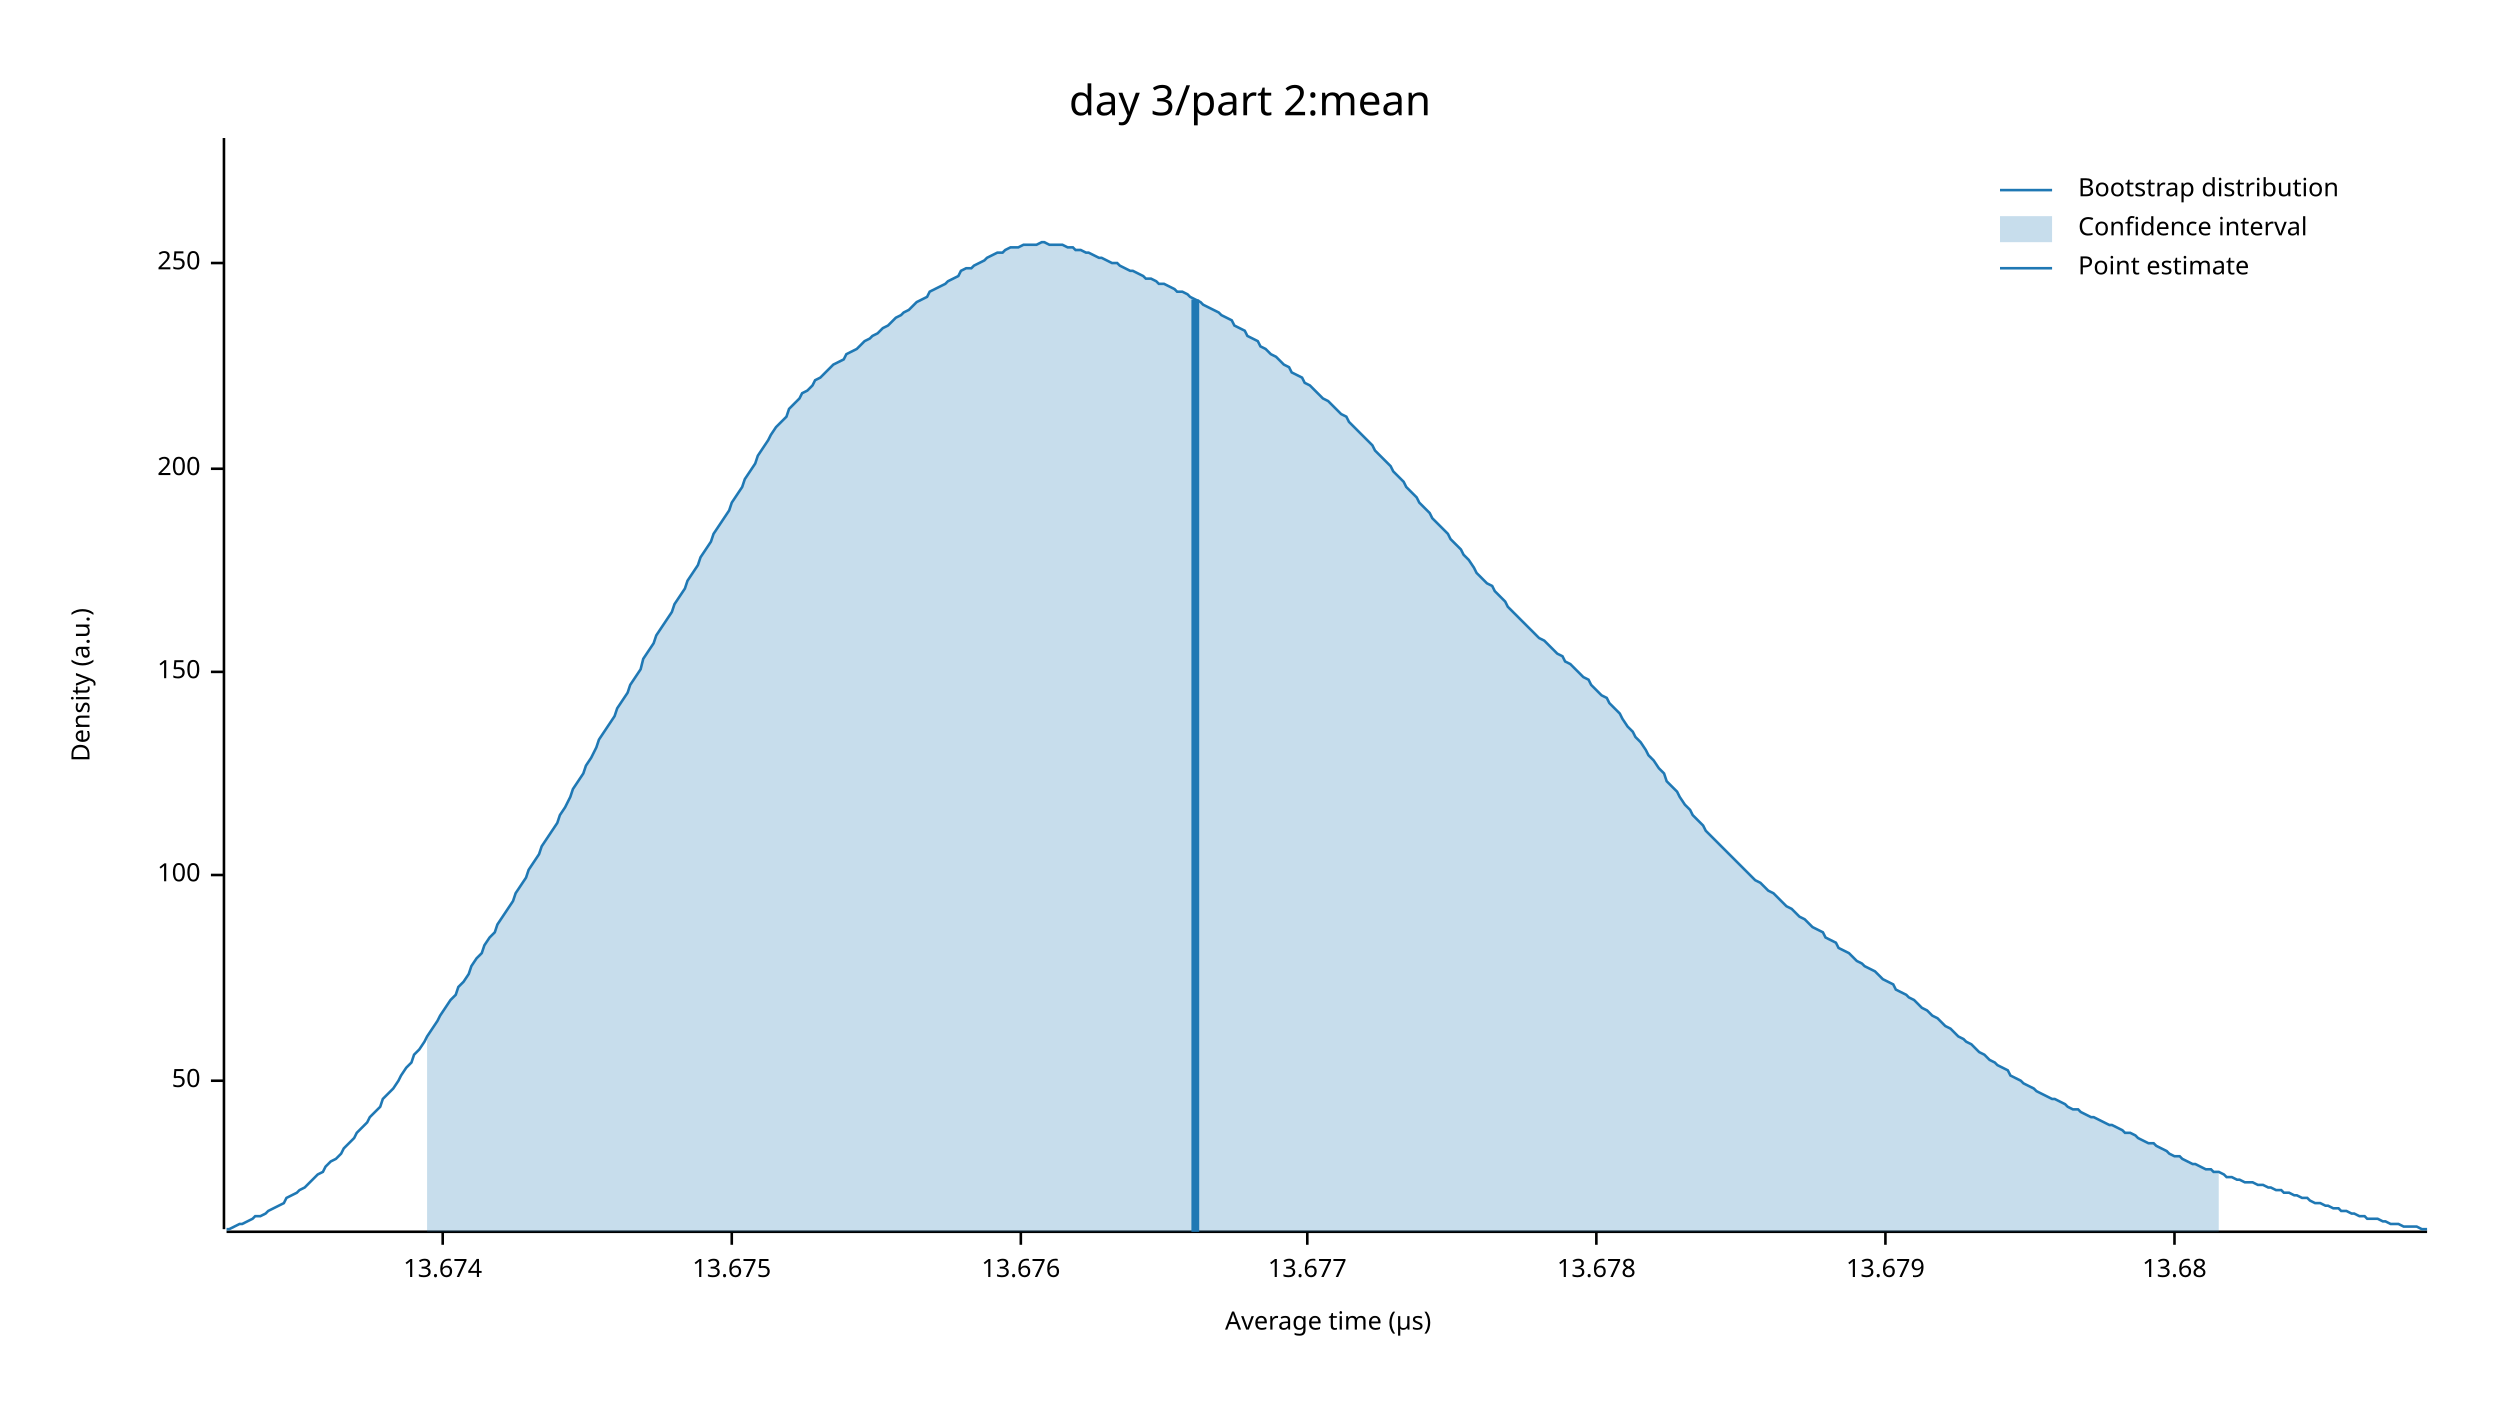
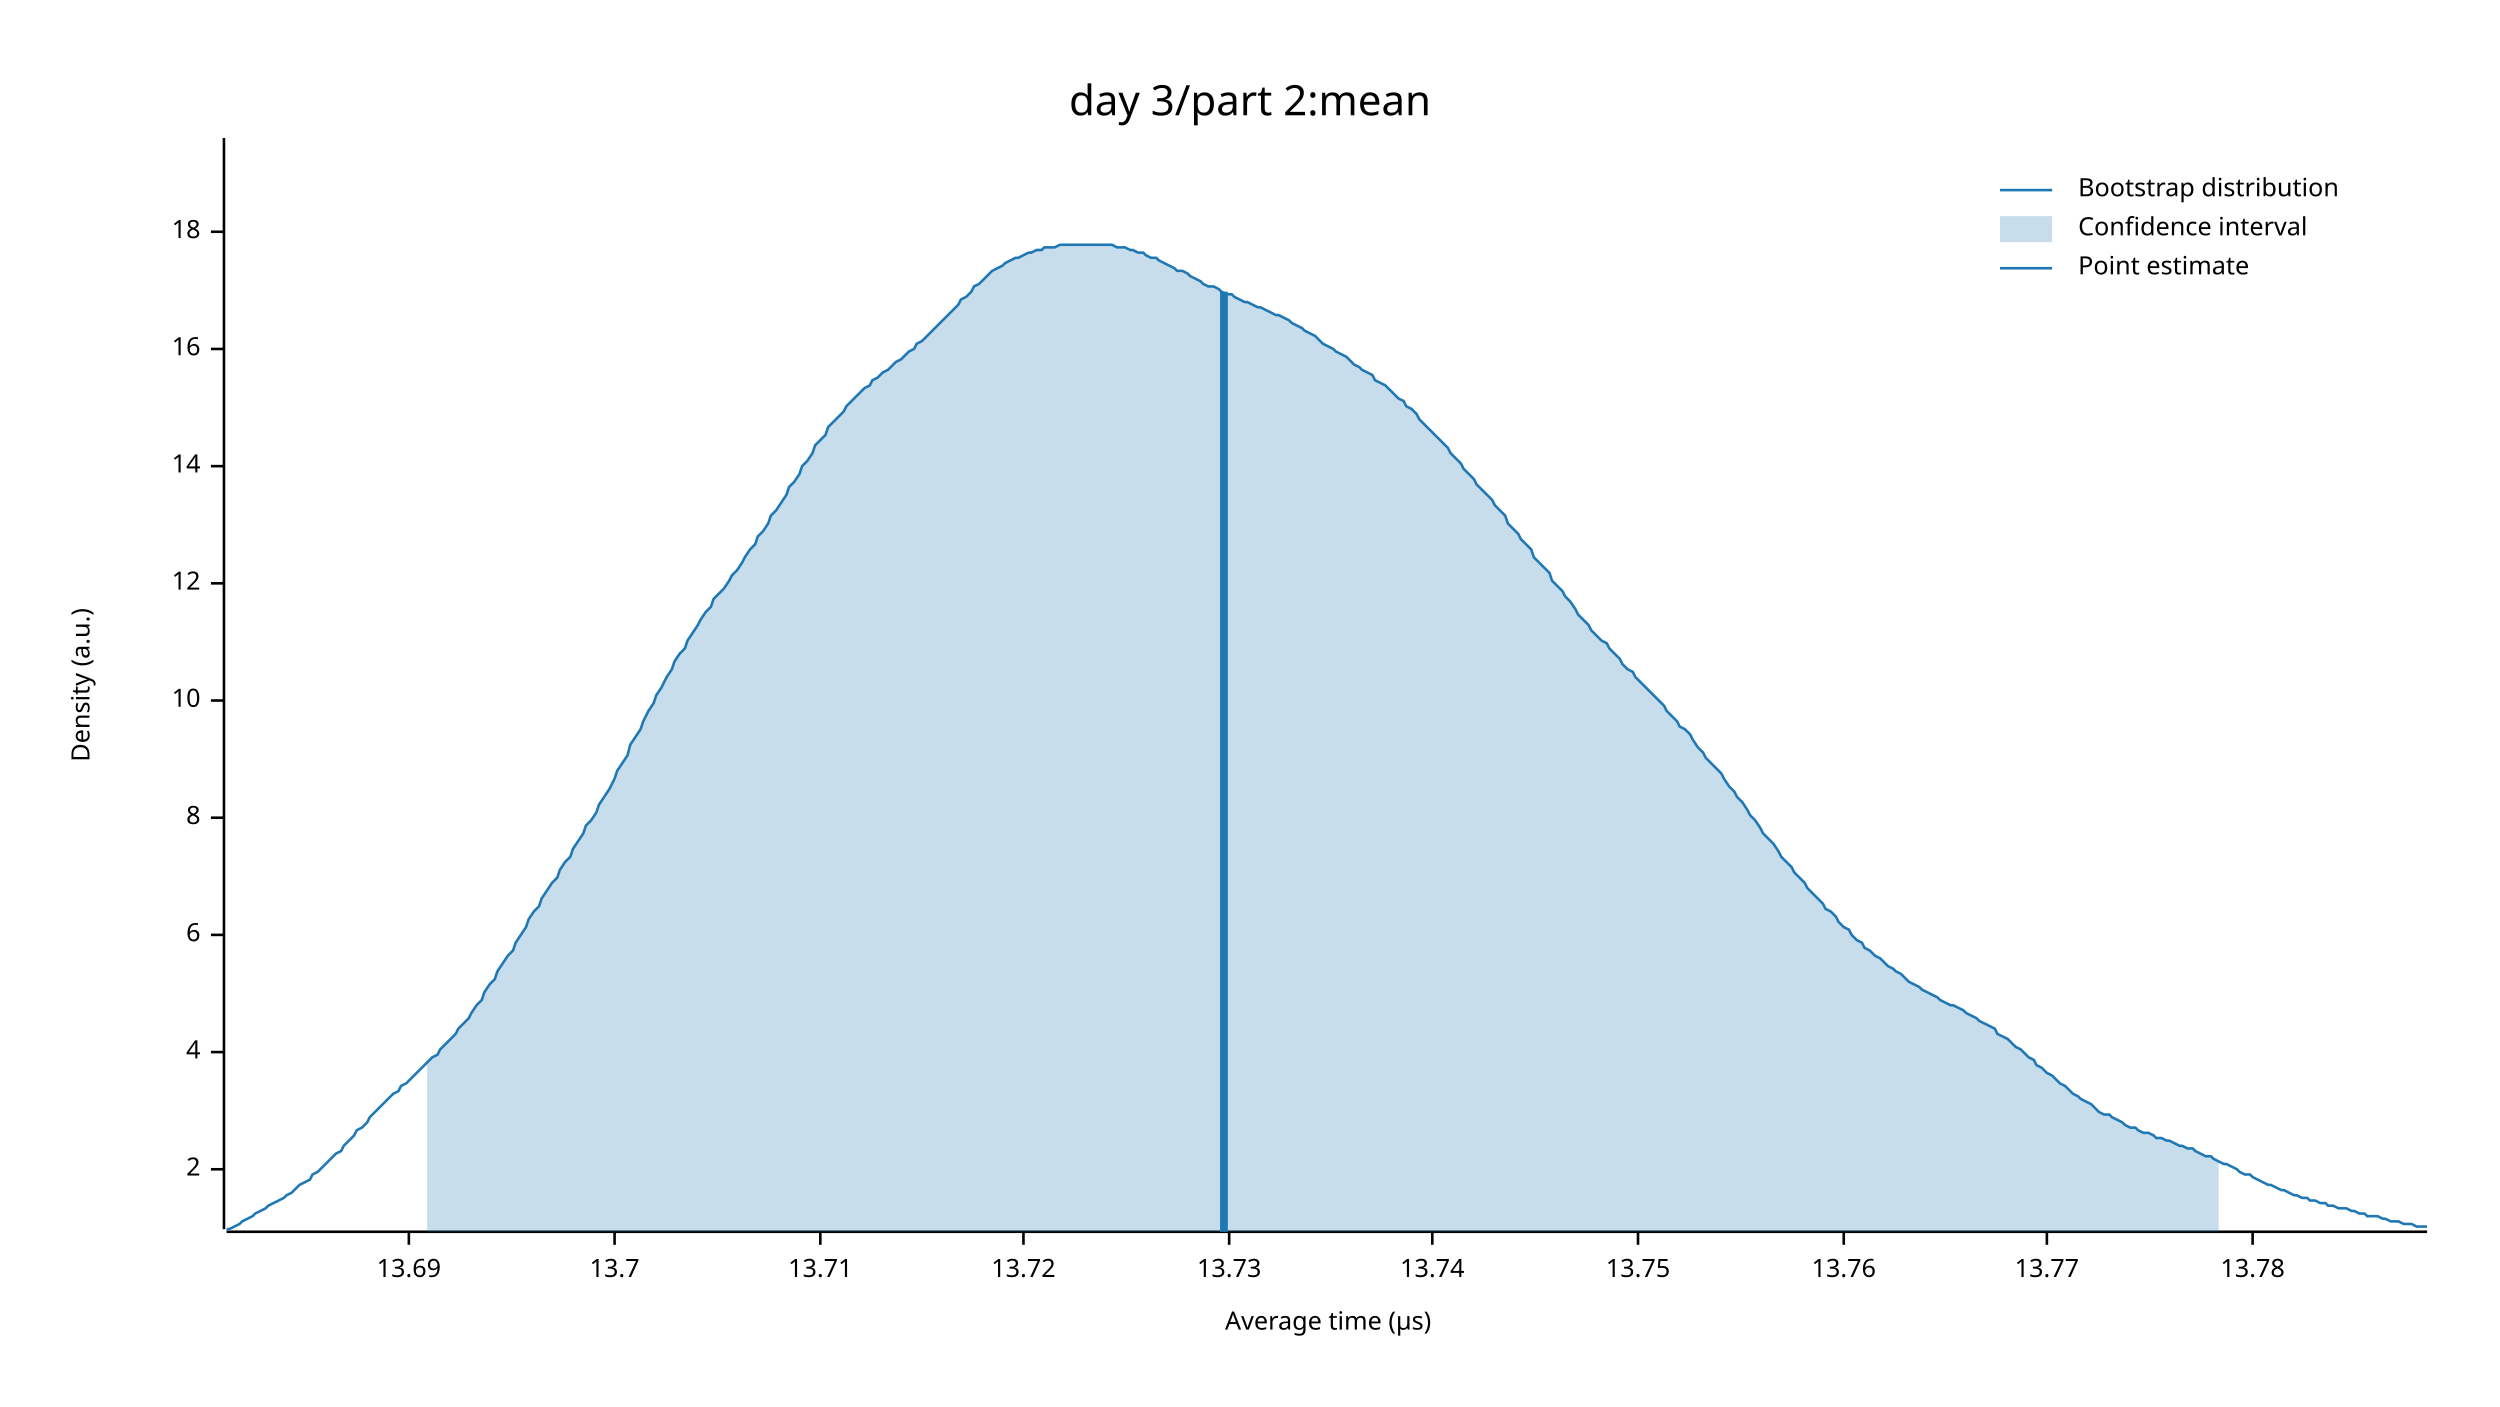
<svg xmlns="http://www.w3.org/2000/svg" width="960" height="540" viewBox="0 0 960 540">
  <text x="480" y="32" dy="0.76em" text-anchor="middle" font-family="sans-serif" font-size="16.129" opacity="1" fill="#000000">
day 3/part 2:mean
</text>
  <text x="27" y="263" dy="0.76em" text-anchor="middle" font-family="sans-serif" font-size="9.677" opacity="1" fill="#000000" transform="rotate(270, 27, 263)">
Density (a.u.)
</text>
  <text x="510" y="513" dy="-0.5ex" text-anchor="middle" font-family="sans-serif" font-size="9.677" opacity="1" fill="#000000">
Average time (µs)
</text>
  <polyline fill="none" opacity="1" stroke="#000000" stroke-width="1" points="86,53 86,472 " />
-   <text x="77" y="415" dy="0.5ex" text-anchor="end" font-family="sans-serif" font-size="9.677" opacity="1" fill="#000000">
- 50
+   <text x="77" y="449" dy="0.5ex" text-anchor="end" font-family="sans-serif" font-size="9.677" opacity="1" fill="#000000">
+ 2
</text>
-   <polyline fill="none" opacity="1" stroke="#000000" stroke-width="1" points="81,415 86,415 " />
-   <text x="77" y="336" dy="0.5ex" text-anchor="end" font-family="sans-serif" font-size="9.677" opacity="1" fill="#000000">
- 100
+   <polyline fill="none" opacity="1" stroke="#000000" stroke-width="1" points="81,449 86,449 " />
+   <text x="77" y="404" dy="0.5ex" text-anchor="end" font-family="sans-serif" font-size="9.677" opacity="1" fill="#000000">
+ 4
</text>
-   <polyline fill="none" opacity="1" stroke="#000000" stroke-width="1" points="81,336 86,336 " />
-   <text x="77" y="258" dy="0.5ex" text-anchor="end" font-family="sans-serif" font-size="9.677" opacity="1" fill="#000000">
- 150
+   <polyline fill="none" opacity="1" stroke="#000000" stroke-width="1" points="81,404 86,404 " />
+   <text x="77" y="359" dy="0.5ex" text-anchor="end" font-family="sans-serif" font-size="9.677" opacity="1" fill="#000000">
+ 6
</text>
-   <polyline fill="none" opacity="1" stroke="#000000" stroke-width="1" points="81,258 86,258 " />
-   <text x="77" y="180" dy="0.5ex" text-anchor="end" font-family="sans-serif" font-size="9.677" opacity="1" fill="#000000">
- 200
+   <polyline fill="none" opacity="1" stroke="#000000" stroke-width="1" points="81,359 86,359 " />
+   <text x="77" y="314" dy="0.5ex" text-anchor="end" font-family="sans-serif" font-size="9.677" opacity="1" fill="#000000">
+ 8
</text>
-   <polyline fill="none" opacity="1" stroke="#000000" stroke-width="1" points="81,180 86,180 " />
-   <text x="77" y="101" dy="0.5ex" text-anchor="end" font-family="sans-serif" font-size="9.677" opacity="1" fill="#000000">
- 250
+   <polyline fill="none" opacity="1" stroke="#000000" stroke-width="1" points="81,314 86,314 " />
+   <text x="77" y="269" dy="0.5ex" text-anchor="end" font-family="sans-serif" font-size="9.677" opacity="1" fill="#000000">
+ 10
</text>
-   <polyline fill="none" opacity="1" stroke="#000000" stroke-width="1" points="81,101 86,101 " />
+   <polyline fill="none" opacity="1" stroke="#000000" stroke-width="1" points="81,269 86,269 " />
+   <text x="77" y="224" dy="0.5ex" text-anchor="end" font-family="sans-serif" font-size="9.677" opacity="1" fill="#000000">
+ 12
+ </text>
+   <polyline fill="none" opacity="1" stroke="#000000" stroke-width="1" points="81,224 86,224 " />
+   <text x="77" y="179" dy="0.5ex" text-anchor="end" font-family="sans-serif" font-size="9.677" opacity="1" fill="#000000">
+ 14
+ </text>
+   <polyline fill="none" opacity="1" stroke="#000000" stroke-width="1" points="81,179 86,179 " />
+   <text x="77" y="134" dy="0.5ex" text-anchor="end" font-family="sans-serif" font-size="9.677" opacity="1" fill="#000000">
+ 16
+ </text>
+   <polyline fill="none" opacity="1" stroke="#000000" stroke-width="1" points="81,134 86,134 " />
+   <text x="77" y="89" dy="0.5ex" text-anchor="end" font-family="sans-serif" font-size="9.677" opacity="1" fill="#000000">
+ 18
+ </text>
+   <polyline fill="none" opacity="1" stroke="#000000" stroke-width="1" points="81,89 86,89 " />
  <polyline fill="none" opacity="1" stroke="#000000" stroke-width="1" points="87,473 932,473 " />
-   <text x="170" y="483" dy="0.76em" text-anchor="middle" font-family="sans-serif" font-size="9.677" opacity="1" fill="#000000">
- 13.674
+   <text x="157" y="483" dy="0.76em" text-anchor="middle" font-family="sans-serif" font-size="9.677" opacity="1" fill="#000000">
+ 13.69
</text>
-   <polyline fill="none" opacity="1" stroke="#000000" stroke-width="1" points="170,473 170,478 " />
-   <text x="281" y="483" dy="0.76em" text-anchor="middle" font-family="sans-serif" font-size="9.677" opacity="1" fill="#000000">
- 13.675
+   <polyline fill="none" opacity="1" stroke="#000000" stroke-width="1" points="157,473 157,478 " />
+   <text x="236" y="483" dy="0.76em" text-anchor="middle" font-family="sans-serif" font-size="9.677" opacity="1" fill="#000000">
+ 13.7
</text>
-   <polyline fill="none" opacity="1" stroke="#000000" stroke-width="1" points="281,473 281,478 " />
-   <text x="392" y="483" dy="0.76em" text-anchor="middle" font-family="sans-serif" font-size="9.677" opacity="1" fill="#000000">
- 13.676
+   <polyline fill="none" opacity="1" stroke="#000000" stroke-width="1" points="236,473 236,478 " />
+   <text x="315" y="483" dy="0.76em" text-anchor="middle" font-family="sans-serif" font-size="9.677" opacity="1" fill="#000000">
+ 13.71
</text>
-   <polyline fill="none" opacity="1" stroke="#000000" stroke-width="1" points="392,473 392,478 " />
-   <text x="502" y="483" dy="0.76em" text-anchor="middle" font-family="sans-serif" font-size="9.677" opacity="1" fill="#000000">
- 13.677
+   <polyline fill="none" opacity="1" stroke="#000000" stroke-width="1" points="315,473 315,478 " />
+   <text x="393" y="483" dy="0.76em" text-anchor="middle" font-family="sans-serif" font-size="9.677" opacity="1" fill="#000000">
+ 13.72
</text>
-   <polyline fill="none" opacity="1" stroke="#000000" stroke-width="1" points="502,473 502,478 " />
-   <text x="613" y="483" dy="0.76em" text-anchor="middle" font-family="sans-serif" font-size="9.677" opacity="1" fill="#000000">
- 13.678
+   <polyline fill="none" opacity="1" stroke="#000000" stroke-width="1" points="393,473 393,478 " />
+   <text x="472" y="483" dy="0.76em" text-anchor="middle" font-family="sans-serif" font-size="9.677" opacity="1" fill="#000000">
+ 13.73
</text>
-   <polyline fill="none" opacity="1" stroke="#000000" stroke-width="1" points="613,473 613,478 " />
-   <text x="724" y="483" dy="0.76em" text-anchor="middle" font-family="sans-serif" font-size="9.677" opacity="1" fill="#000000">
- 13.679
+   <polyline fill="none" opacity="1" stroke="#000000" stroke-width="1" points="472,473 472,478 " />
+   <text x="550" y="483" dy="0.76em" text-anchor="middle" font-family="sans-serif" font-size="9.677" opacity="1" fill="#000000">
+ 13.74
</text>
-   <polyline fill="none" opacity="1" stroke="#000000" stroke-width="1" points="724,473 724,478 " />
-   <text x="835" y="483" dy="0.76em" text-anchor="middle" font-family="sans-serif" font-size="9.677" opacity="1" fill="#000000">
- 13.68
+   <polyline fill="none" opacity="1" stroke="#000000" stroke-width="1" points="550,473 550,478 " />
+   <text x="629" y="483" dy="0.76em" text-anchor="middle" font-family="sans-serif" font-size="9.677" opacity="1" fill="#000000">
+ 13.75
</text>
-   <polyline fill="none" opacity="1" stroke="#000000" stroke-width="1" points="835,473 835,478 " />
-   <polyline fill="none" opacity="1" stroke="#1F78B4" stroke-width="1" points="87,472 88,472 90,471 92,470 93,470 95,469 97,468 98,467 100,467 102,466 103,465 105,464 107,463 109,462 110,460 112,459 114,458 115,457 117,456 119,454 120,453 122,451 124,450 125,448 127,446 129,445 131,443 132,441 134,439 136,437 137,435 139,433 141,431 142,429 144,427 146,425 147,422 149,420 151,418 153,415 154,413 156,410 158,408 159,405 161,403 163,400 164,398 166,395 168,392 169,390 171,387 173,384 175,382 176,379 178,377 180,374 181,371 183,368 185,366 186,363 188,360 190,358 191,355 193,352 195,349 197,346 198,343 200,340 202,337 203,334 205,331 207,328 208,325 210,322 212,319 214,316 215,313 217,310 219,306 220,303 222,300 224,297 225,294 227,291 229,287 230,284 232,281 234,278 236,275 237,272 239,269 241,266 242,263 244,260 246,257 247,253 249,250 251,247 252,244 254,241 256,238 258,235 259,232 261,229 263,226 264,223 266,220 268,217 269,214 271,211 273,208 274,205 276,202 278,199 280,196 281,193 283,190 285,187 286,184 288,181 290,178 291,175 293,172 295,169 296,167 298,164 300,162 302,160 303,157 305,155 307,153 308,151 310,150 312,148 313,146 315,145 317,143 318,142 320,140 322,139 324,138 325,136 327,135 329,134 330,133 332,131 334,130 335,129 337,128 339,126 341,125 342,124 344,122 346,121 347,120 349,119 351,117 352,116 354,115 356,114 357,112 359,111 361,110 363,109 364,108 366,107 368,106 369,104 371,103 373,103 374,102 376,101 378,100 379,99 381,98 383,97 385,97 386,96 388,95 390,95 391,95 393,94 395,94 396,94 398,94 400,93 401,93 403,94 405,94 407,94 408,94 410,95 412,95 413,96 415,96 417,97 418,97 420,98 422,99 423,99 425,100 427,101 429,101 430,102 432,103 434,104 435,104 437,105 439,106 440,107 442,107 444,108 445,109 447,109 449,110 451,111 452,112 454,112 456,113 457,114 459,115 461,116 462,117 464,118 466,119 468,120 469,121 471,122 473,123 474,125 476,126 478,127 479,129 481,130 483,131 484,133 486,134 488,136 490,137 491,138 493,140 495,141 496,143 498,144 500,145 501,147 503,148 505,150 506,151 508,153 510,154 512,156 513,157 515,159 517,160 518,162 520,164 522,166 523,167 525,169 527,171 528,173 530,175 532,177 534,179 535,181 537,183 539,185 540,187 542,189 544,191 545,193 547,195 549,197 550,199 552,201 554,203 556,205 557,207 559,209 561,211 562,213 564,215 566,218 567,220 569,222 571,224 573,225 574,227 576,229 578,231 579,233 581,235 583,237 584,238 586,240 588,242 589,243 591,245 593,246 595,248 596,249 598,251 600,252 601,254 603,255 605,257 606,258 608,260 610,261 611,263 613,265 615,267 617,268 618,270 620,272 622,274 623,276 625,279 627,281 628,283 630,285 632,288 633,290 635,292 637,295 639,297 640,300 642,302 644,304 645,306 647,309 649,311 650,313 652,315 654,317 655,319 657,321 659,323 661,325 662,326 664,328 666,330 667,331 669,333 671,335 672,336 674,338 676,339 677,340 679,342 681,343 683,345 684,346 686,348 688,349 689,350 691,352 693,353 694,354 696,356 698,357 700,358 701,360 703,361 705,362 706,364 708,365 710,366 711,367 713,369 715,370 716,371 718,372 720,373 722,375 723,376 725,377 727,378 728,380 730,381 732,382 733,383 735,384 737,386 738,387 740,388 742,390 744,391 745,392 747,394 749,395 750,396 752,398 754,399 755,400 757,401 759,403 760,404 762,405 764,407 766,408 767,409 769,410 771,411 772,413 774,414 776,415 777,416 779,417 781,418 782,419 784,420 786,421 788,422 789,422 791,423 793,424 794,425 796,426 798,426 799,427 801,428 803,429 804,429 806,430 808,431 810,432 811,432 813,433 815,434 816,435 818,435 820,436 821,437 823,438 825,439 827,439 828,440 830,441 832,442 833,443 835,444 837,444 838,445 840,446 842,447 843,447 845,448 847,449 849,449 850,450 852,450 854,451 855,452 857,452 859,453 860,453 862,454 864,454 865,454 867,455 869,455 871,456 872,456 874,457 876,457 877,458 879,458 881,459 882,459 884,460 886,460 887,461 889,462 891,462 893,463 894,463 896,464 898,464 899,465 901,465 903,466 904,466 906,467 908,467 909,468 911,468 913,468 915,469 916,469 918,470 920,470 921,470 923,471 925,471 926,471 928,471 930,472 932,472 " />
-   <polygon opacity="0.25" fill="#1F78B4" points="164,398 166,395 168,392 169,390 171,387 173,384 175,382 176,379 178,377 180,374 181,371 183,368 185,366 186,363 188,360 190,358 191,355 193,352 195,349 197,346 198,343 200,340 202,337 203,334 205,331 207,328 208,325 210,322 212,319 214,316 215,313 217,310 219,306 220,303 222,300 224,297 225,294 227,291 229,287 230,284 232,281 234,278 236,275 237,272 239,269 241,266 242,263 244,260 246,257 247,253 249,250 251,247 252,244 254,241 256,238 258,235 259,232 261,229 263,226 264,223 266,220 268,217 269,214 271,211 273,208 274,205 276,202 278,199 280,196 281,193 283,190 285,187 286,184 288,181 290,178 291,175 293,172 295,169 296,167 298,164 300,162 302,160 303,157 305,155 307,153 308,151 310,150 312,148 313,146 315,145 317,143 318,142 320,140 322,139 324,138 325,136 327,135 329,134 330,133 332,131 334,130 335,129 337,128 339,126 341,125 342,124 344,122 346,121 347,120 349,119 351,117 352,116 354,115 356,114 357,112 359,111 361,110 363,109 364,108 366,107 368,106 369,104 371,103 373,103 374,102 376,101 378,100 379,99 381,98 383,97 385,97 386,96 388,95 390,95 391,95 393,94 395,94 396,94 398,94 400,93 401,93 403,94 405,94 407,94 408,94 410,95 412,95 413,96 415,96 417,97 418,97 420,98 422,99 423,99 425,100 427,101 429,101 430,102 432,103 434,104 435,104 437,105 439,106 440,107 442,107 444,108 445,109 447,109 449,110 451,111 452,112 454,112 456,113 457,114 459,115 461,116 462,117 464,118 466,119 468,120 469,121 471,122 473,123 474,125 476,126 478,127 479,129 481,130 483,131 484,133 486,134 488,136 490,137 491,138 493,140 495,141 496,143 498,144 500,145 501,147 503,148 505,150 506,151 508,153 510,154 512,156 513,157 515,159 517,160 518,162 520,164 522,166 523,167 525,169 527,171 528,173 530,175 532,177 534,179 535,181 537,183 539,185 540,187 542,189 544,191 545,193 547,195 549,197 550,199 552,201 554,203 556,205 557,207 559,209 561,211 562,213 564,215 566,218 567,220 569,222 571,224 573,225 574,227 576,229 578,231 579,233 581,235 583,237 584,238 586,240 588,242 589,243 591,245 593,246 595,248 596,249 598,251 600,252 601,254 603,255 605,257 606,258 608,260 610,261 611,263 613,265 615,267 617,268 618,270 620,272 622,274 623,276 625,279 627,281 628,283 630,285 632,288 633,290 635,292 637,295 639,297 640,300 642,302 644,304 645,306 647,309 649,311 650,313 652,315 654,317 655,319 657,321 659,323 661,325 662,326 664,328 666,330 667,331 669,333 671,335 672,336 674,338 676,339 677,340 679,342 681,343 683,345 684,346 686,348 688,349 689,350 691,352 693,353 694,354 696,356 698,357 700,358 701,360 703,361 705,362 706,364 708,365 710,366 711,367 713,369 715,370 716,371 718,372 720,373 722,375 723,376 725,377 727,378 728,380 730,381 732,382 733,383 735,384 737,386 738,387 740,388 742,390 744,391 745,392 747,394 749,395 750,396 752,398 754,399 755,400 757,401 759,403 760,404 762,405 764,407 766,408 767,409 769,410 771,411 772,413 774,414 776,415 777,416 779,417 781,418 782,419 784,420 786,421 788,422 789,422 791,423 793,424 794,425 796,426 798,426 799,427 801,428 803,429 804,429 806,430 808,431 810,432 811,432 813,433 815,434 816,435 818,435 820,436 821,437 823,438 825,439 827,439 828,440 830,441 832,442 833,443 835,444 837,444 838,445 840,446 842,447 843,447 845,448 847,449 849,449 850,450 852,450 852,473 164,473 " />
-   <polyline fill="none" opacity="1" stroke="#1F78B4" stroke-width="3" points="459,473 459,115 " />
+   <polyline fill="none" opacity="1" stroke="#000000" stroke-width="1" points="629,473 629,478 " />
+   <text x="708" y="483" dy="0.76em" text-anchor="middle" font-family="sans-serif" font-size="9.677" opacity="1" fill="#000000">
+ 13.76
+ </text>
+   <polyline fill="none" opacity="1" stroke="#000000" stroke-width="1" points="708,473 708,478 " />
+   <text x="786" y="483" dy="0.76em" text-anchor="middle" font-family="sans-serif" font-size="9.677" opacity="1" fill="#000000">
+ 13.77
+ </text>
+   <polyline fill="none" opacity="1" stroke="#000000" stroke-width="1" points="786,473 786,478 " />
+   <text x="865" y="483" dy="0.76em" text-anchor="middle" font-family="sans-serif" font-size="9.677" opacity="1" fill="#000000">
+ 13.78
+ </text>
+   <polyline fill="none" opacity="1" stroke="#000000" stroke-width="1" points="865,473 865,478 " />
+   <polyline fill="none" opacity="1" stroke="#1F78B4" stroke-width="1" points="87,472 88,472 90,471 92,470 93,469 95,468 97,467 98,466 100,465 102,464 103,463 105,462 107,461 109,460 110,459 112,458 114,456 115,455 117,454 119,453 120,451 122,450 124,448 125,447 127,445 129,443 131,442 132,440 134,438 136,436 137,434 139,433 141,431 142,429 144,427 146,425 147,424 149,422 151,420 153,419 154,417 156,416 158,414 159,413 161,411 163,409 164,408 166,406 168,405 169,403 171,401 173,399 175,397 176,395 178,393 180,391 181,389 183,386 185,384 186,381 188,378 190,376 191,373 193,370 195,367 197,365 198,362 200,359 202,356 203,353 205,350 207,348 208,345 210,342 212,339 214,337 215,334 217,331 219,329 220,326 222,323 224,320 225,317 227,315 229,312 230,309 232,306 234,303 236,299 237,296 239,293 241,290 242,286 244,283 246,280 247,277 249,273 251,270 252,267 254,264 256,260 258,257 259,254 261,251 263,249 264,246 266,243 268,240 269,238 271,235 273,233 274,230 276,228 278,226 280,223 281,221 283,219 285,216 286,214 288,211 290,209 291,206 293,204 295,201 296,198 298,196 300,193 302,190 303,187 305,185 307,182 308,179 310,177 312,174 313,171 315,169 317,167 318,164 320,162 322,160 324,158 325,156 327,154 329,152 330,151 332,149 334,148 335,146 337,145 339,143 341,142 342,141 344,139 346,138 347,137 349,135 351,134 352,132 354,131 356,129 357,128 359,126 361,124 363,122 364,121 366,119 368,117 369,115 371,114 373,112 374,110 376,109 378,107 379,106 381,104 383,103 385,102 386,101 388,100 390,99 391,99 393,98 395,97 396,97 398,96 400,96 401,95 403,95 405,95 407,94 408,94 410,94 412,94 413,94 415,94 417,94 418,94 420,94 422,94 423,94 425,94 427,94 429,95 430,95 432,95 434,96 435,96 437,97 439,97 440,98 442,99 444,99 445,100 447,101 449,102 451,103 452,104 454,104 456,105 457,106 459,107 461,108 462,109 464,110 466,110 468,111 469,112 471,113 473,113 474,114 476,115 478,116 479,116 481,117 483,118 484,118 486,119 488,120 490,121 491,121 493,122 495,123 496,124 498,125 500,126 501,127 503,128 505,129 506,130 508,132 510,133 512,134 513,135 515,136 517,137 518,138 520,140 522,141 523,142 525,143 527,144 528,146 530,147 532,148 534,150 535,151 537,153 539,154 540,156 542,157 544,159 545,161 547,163 549,165 550,166 552,168 554,170 556,172 557,174 559,176 561,178 562,180 564,182 566,184 567,186 569,188 571,190 573,192 574,194 576,196 578,198 579,201 581,203 583,205 584,207 586,209 588,211 589,214 591,216 593,218 595,220 596,223 598,225 600,227 601,229 603,231 605,234 606,236 608,238 610,240 611,242 613,244 615,246 617,247 618,249 620,251 622,253 623,255 625,257 627,258 628,260 630,262 632,264 633,265 635,267 637,269 639,271 640,273 642,275 644,277 645,279 647,280 649,282 650,284 652,287 654,289 655,291 657,293 659,295 661,297 662,299 664,302 666,304 667,306 669,308 671,311 672,313 674,315 676,318 677,320 679,322 681,324 683,327 684,329 686,331 688,333 689,335 691,337 693,339 694,341 696,343 698,345 700,347 701,349 703,350 705,352 706,354 708,356 710,357 711,359 713,361 715,362 716,364 718,365 720,367 722,368 723,369 725,371 727,372 728,373 730,374 732,376 733,377 735,378 737,379 738,380 740,381 742,382 744,383 745,384 747,385 749,386 750,386 752,387 754,388 755,389 757,390 759,391 760,392 762,393 764,394 766,395 767,397 769,398 771,399 772,400 774,402 776,403 777,404 779,406 781,407 782,409 784,410 786,412 788,413 789,414 791,416 793,417 794,418 796,420 798,421 799,422 801,423 803,424 804,425 806,427 808,428 810,428 811,429 813,430 815,431 816,432 818,433 820,433 821,434 823,435 825,435 827,436 828,437 830,437 832,438 833,438 835,439 837,440 838,440 840,441 842,441 843,442 845,443 847,444 849,444 850,445 852,446 854,447 855,447 857,448 859,449 860,450 862,451 864,451 865,452 867,453 869,454 871,455 872,455 874,456 876,457 877,457 879,458 881,459 882,459 884,460 886,460 887,461 889,461 891,462 893,462 894,463 896,463 898,464 899,464 901,464 903,465 904,465 906,466 908,466 909,467 911,467 913,467 915,468 916,468 918,469 920,469 921,469 923,470 925,470 926,470 928,471 930,471 932,471 " />
+   <polygon opacity="0.25" fill="#1F78B4" points="164,408 166,406 168,405 169,403 171,401 173,399 175,397 176,395 178,393 180,391 181,389 183,386 185,384 186,381 188,378 190,376 191,373 193,370 195,367 197,365 198,362 200,359 202,356 203,353 205,350 207,348 208,345 210,342 212,339 214,337 215,334 217,331 219,329 220,326 222,323 224,320 225,317 227,315 229,312 230,309 232,306 234,303 236,299 237,296 239,293 241,290 242,286 244,283 246,280 247,277 249,273 251,270 252,267 254,264 256,260 258,257 259,254 261,251 263,249 264,246 266,243 268,240 269,238 271,235 273,233 274,230 276,228 278,226 280,223 281,221 283,219 285,216 286,214 288,211 290,209 291,206 293,204 295,201 296,198 298,196 300,193 302,190 303,187 305,185 307,182 308,179 310,177 312,174 313,171 315,169 317,167 318,164 320,162 322,160 324,158 325,156 327,154 329,152 330,151 332,149 334,148 335,146 337,145 339,143 341,142 342,141 344,139 346,138 347,137 349,135 351,134 352,132 354,131 356,129 357,128 359,126 361,124 363,122 364,121 366,119 368,117 369,115 371,114 373,112 374,110 376,109 378,107 379,106 381,104 383,103 385,102 386,101 388,100 390,99 391,99 393,98 395,97 396,97 398,96 400,96 401,95 403,95 405,95 407,94 408,94 410,94 412,94 413,94 415,94 417,94 418,94 420,94 422,94 423,94 425,94 427,94 429,95 430,95 432,95 434,96 435,96 437,97 439,97 440,98 442,99 444,99 445,100 447,101 449,102 451,103 452,104 454,104 456,105 457,106 459,107 461,108 462,109 464,110 466,110 468,111 469,112 471,113 473,113 474,114 476,115 478,116 479,116 481,117 483,118 484,118 486,119 488,120 490,121 491,121 493,122 495,123 496,124 498,125 500,126 501,127 503,128 505,129 506,130 508,132 510,133 512,134 513,135 515,136 517,137 518,138 520,140 522,141 523,142 525,143 527,144 528,146 530,147 532,148 534,150 535,151 537,153 539,154 540,156 542,157 544,159 545,161 547,163 549,165 550,166 552,168 554,170 556,172 557,174 559,176 561,178 562,180 564,182 566,184 567,186 569,188 571,190 573,192 574,194 576,196 578,198 579,201 581,203 583,205 584,207 586,209 588,211 589,214 591,216 593,218 595,220 596,223 598,225 600,227 601,229 603,231 605,234 606,236 608,238 610,240 611,242 613,244 615,246 617,247 618,249 620,251 622,253 623,255 625,257 627,258 628,260 630,262 632,264 633,265 635,267 637,269 639,271 640,273 642,275 644,277 645,279 647,280 649,282 650,284 652,287 654,289 655,291 657,293 659,295 661,297 662,299 664,302 666,304 667,306 669,308 671,311 672,313 674,315 676,318 677,320 679,322 681,324 683,327 684,329 686,331 688,333 689,335 691,337 693,339 694,341 696,343 698,345 700,347 701,349 703,350 705,352 706,354 708,356 710,357 711,359 713,361 715,362 716,364 718,365 720,367 722,368 723,369 725,371 727,372 728,373 730,374 732,376 733,377 735,378 737,379 738,380 740,381 742,382 744,383 745,384 747,385 749,386 750,386 752,387 754,388 755,389 757,390 759,391 760,392 762,393 764,394 766,395 767,397 769,398 771,399 772,400 774,402 776,403 777,404 779,406 781,407 782,409 784,410 786,412 788,413 789,414 791,416 793,417 794,418 796,420 798,421 799,422 801,423 803,424 804,425 806,427 808,428 810,428 811,429 813,430 815,431 816,432 818,433 820,433 821,434 823,435 825,435 827,436 828,437 830,437 832,438 833,438 835,439 837,440 838,440 840,441 842,441 843,442 845,443 847,444 849,444 850,445 852,446 852,473 164,473 " />
+   <polyline fill="none" opacity="1" stroke="#1F78B4" stroke-width="3" points="470,473 470,112 " />
  <text x="798" y="68" dy="0.76em" text-anchor="start" font-family="sans-serif" font-size="9.677" opacity="1" fill="#000000">
Bootstrap distribution
</text>
  <text x="798" y="83" dy="0.76em" text-anchor="start" font-family="sans-serif" font-size="9.677" opacity="1" fill="#000000">
Confidence interval
</text>
  <text x="798" y="98" dy="0.76em" text-anchor="start" font-family="sans-serif" font-size="9.677" opacity="1" fill="#000000">
Point estimate
</text>
  <polyline fill="none" opacity="1" stroke="#1F78B4" stroke-width="1" points="768,73 788,73 " />
  <rect x="768" y="83" width="20" height="10" opacity="0.25" fill="#1F78B4" stroke="none" />
  <polyline fill="none" opacity="1" stroke="#1F78B4" stroke-width="1" points="768,103 788,103 " />
</svg>
